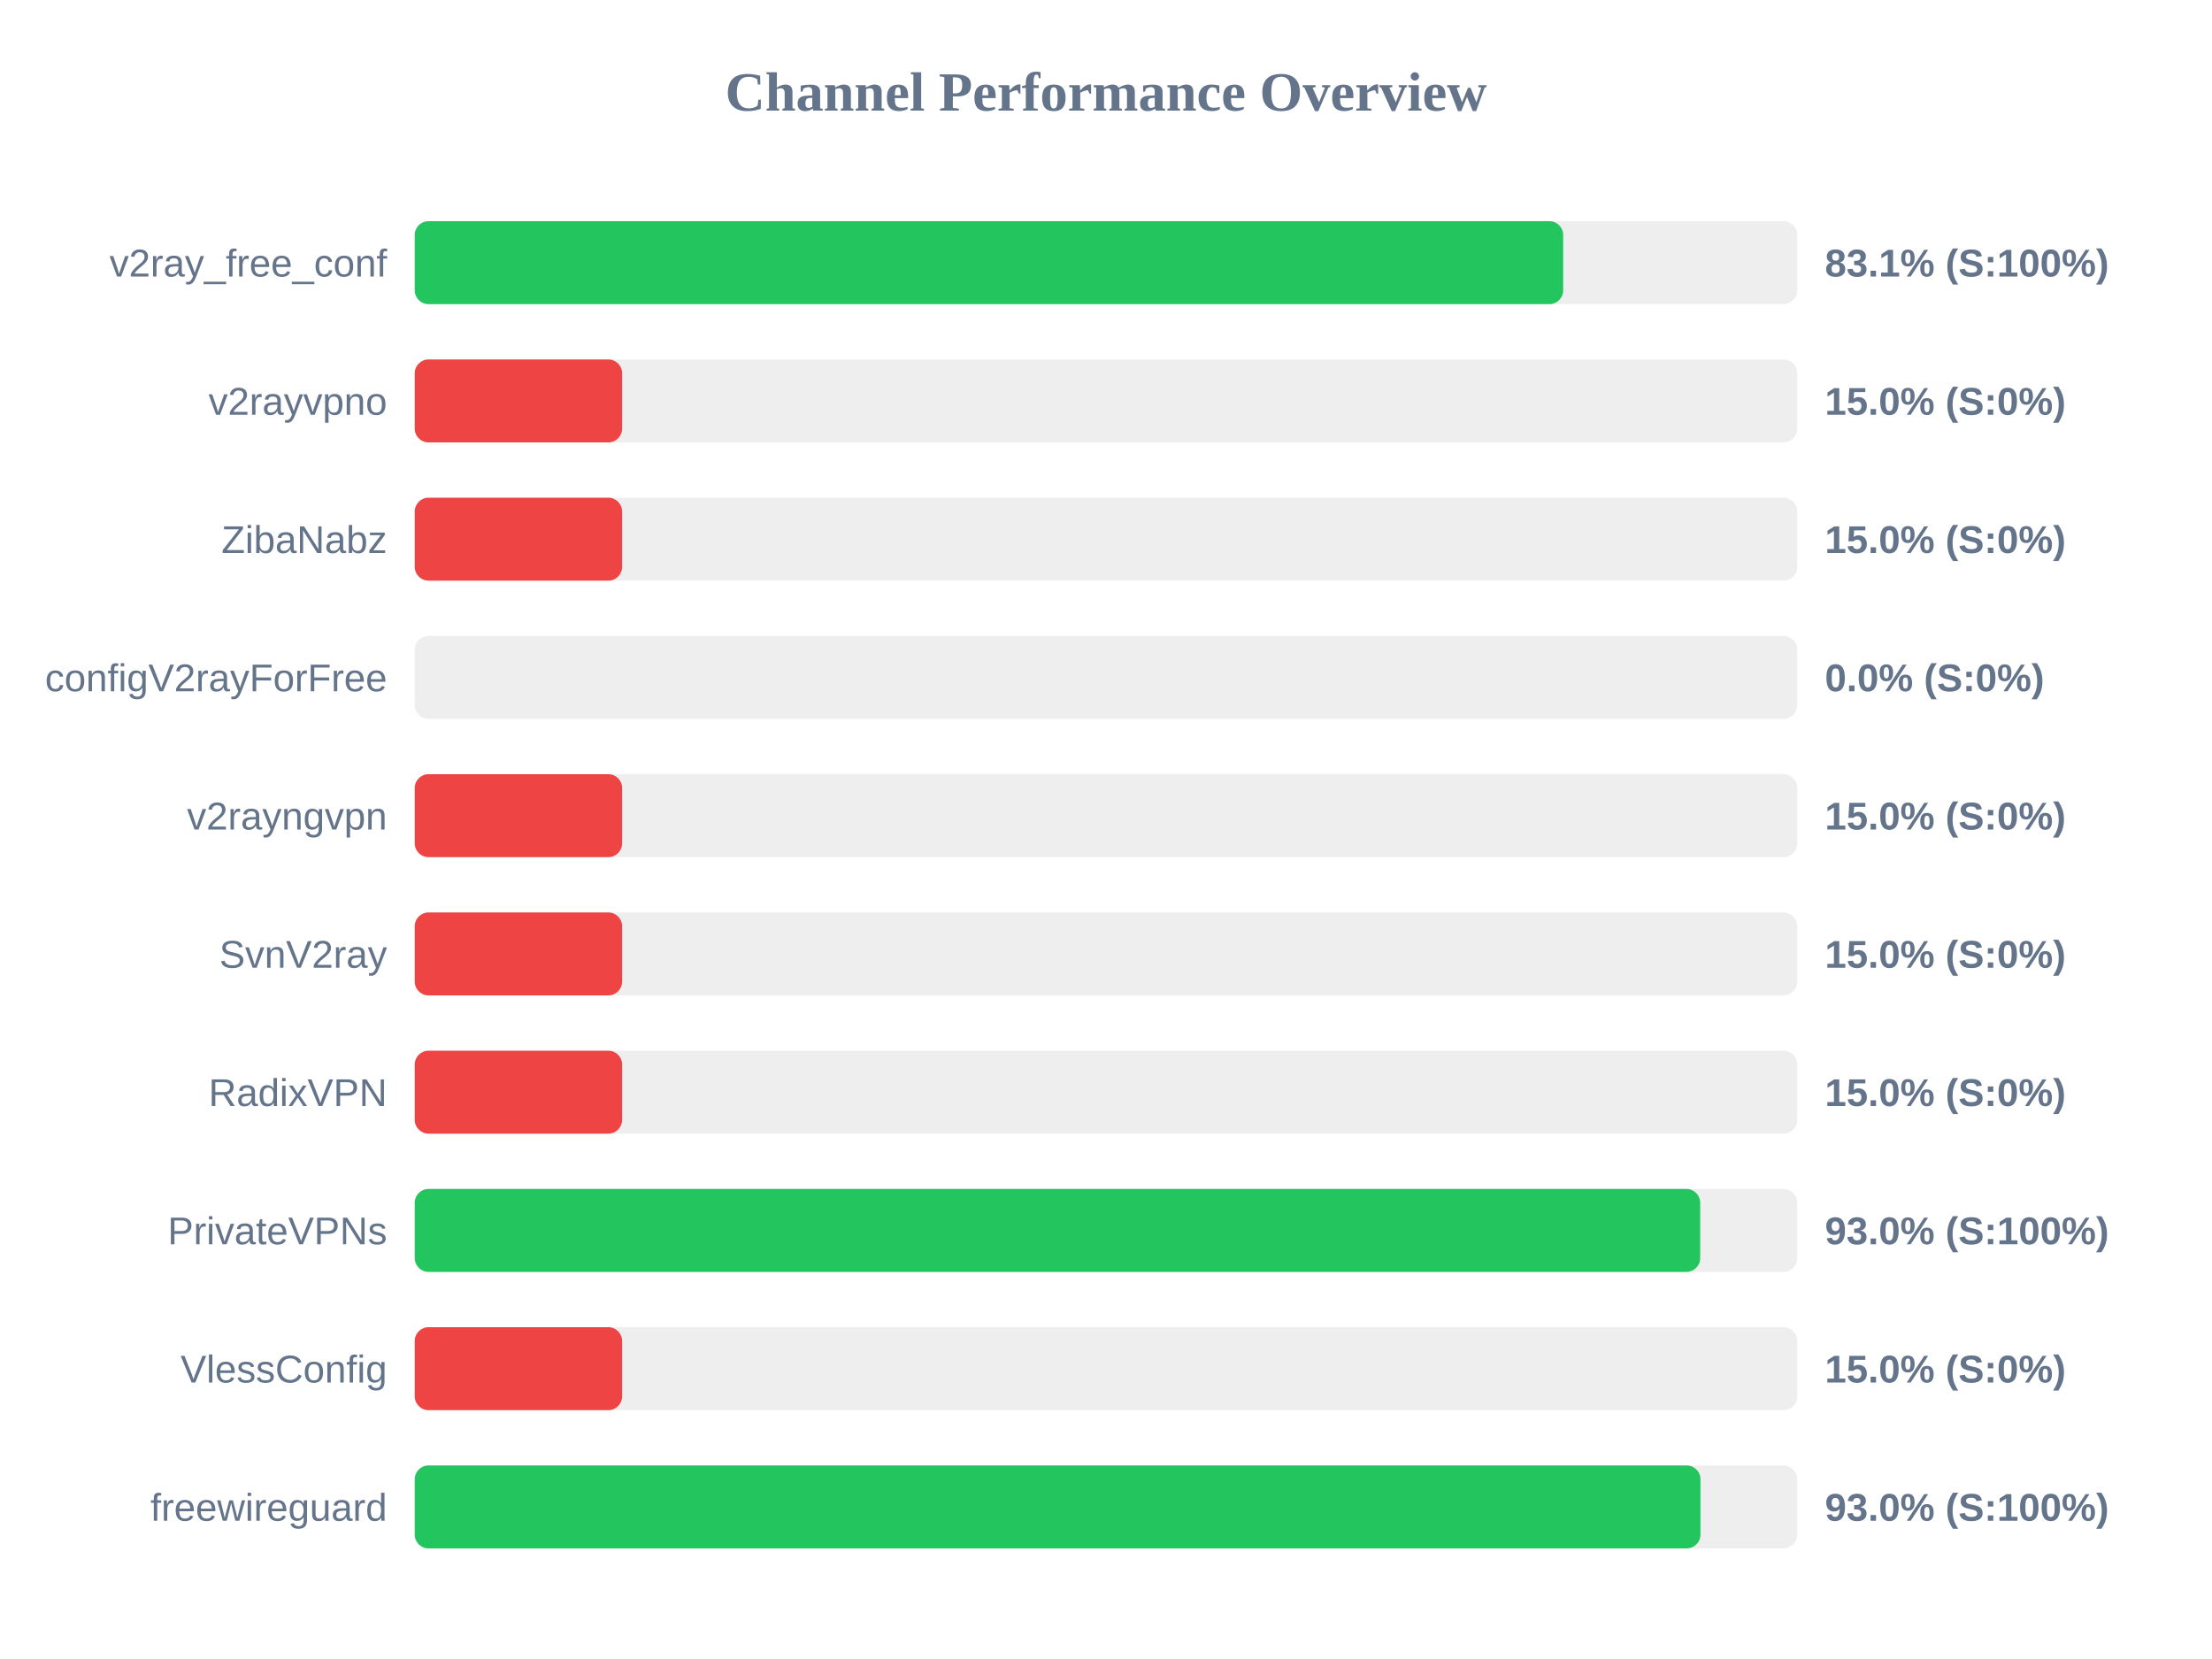
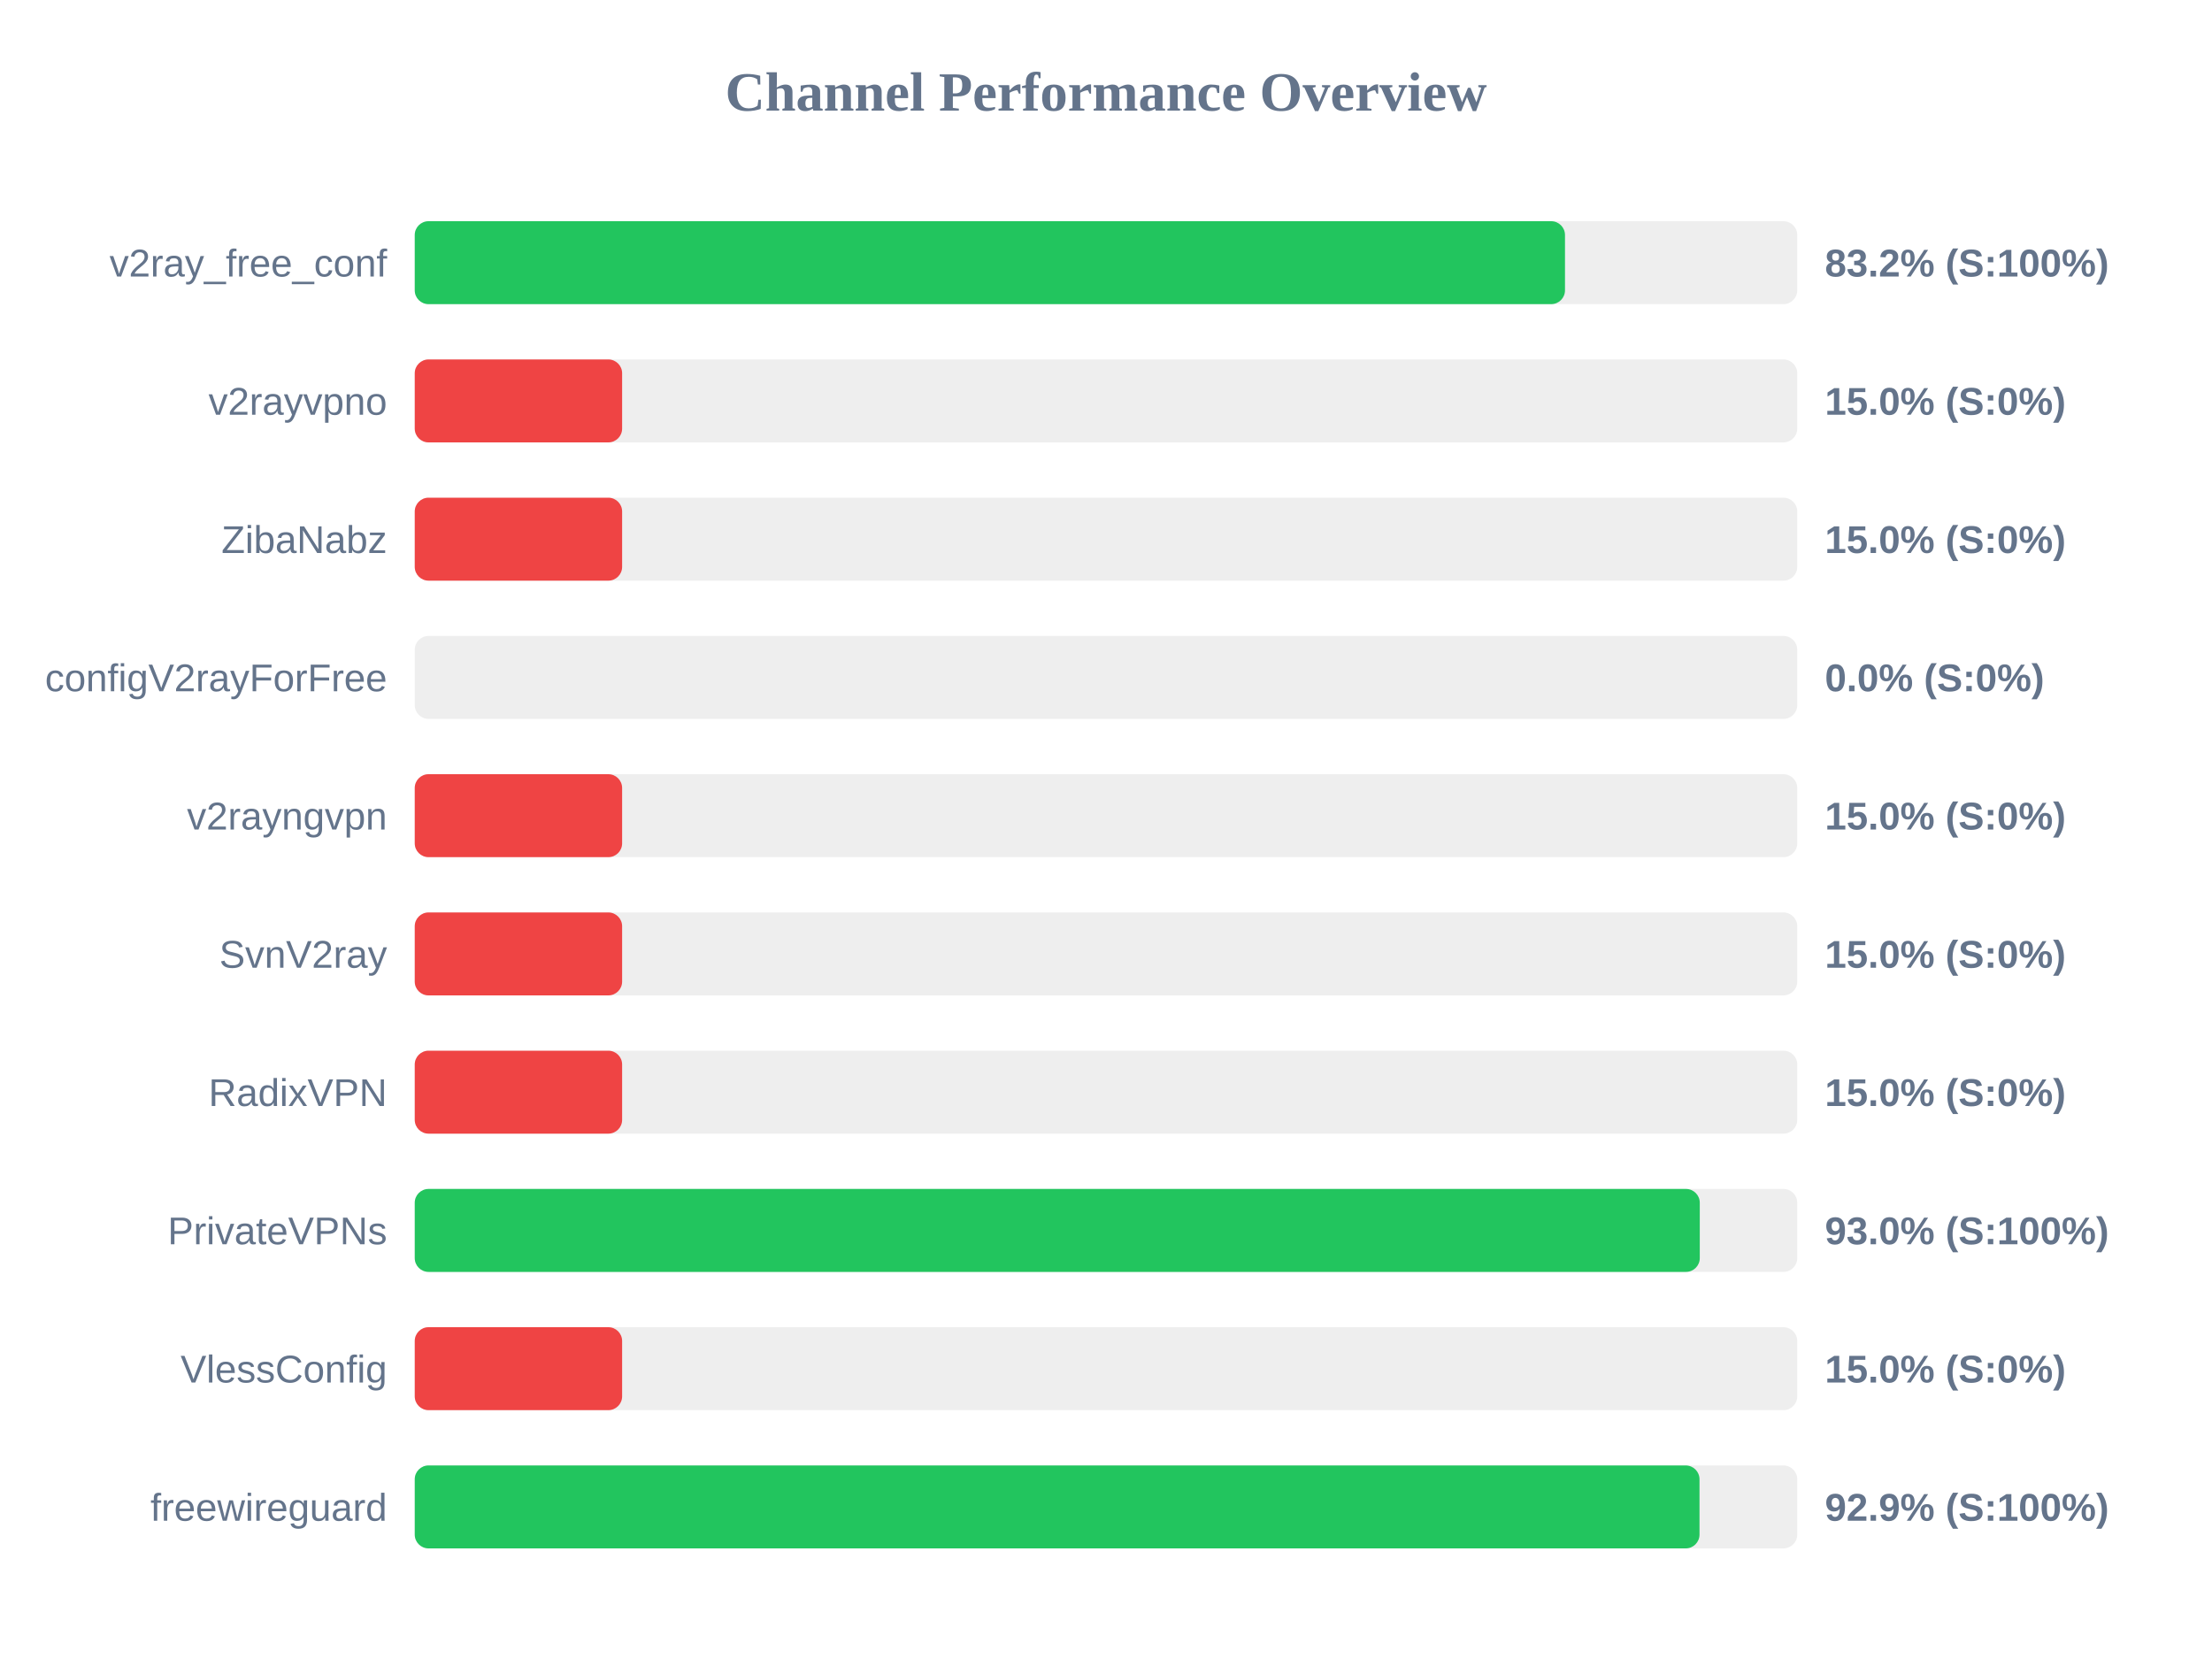
<svg xmlns="http://www.w3.org/2000/svg" width="800" height="600" version="1.1">
  <style>
        .row { font: 14px Arial; fill: #64748b; }
        .score { font: bold 14px Arial; fill: #64748b; }
    </style>
  <text x="400" y="40" text-anchor="middle" font-size="20px" font-weight="bold" fill="#64748b">Channel Performance Overview</text>
  <rect x="150" y="80" width="500" height="30" fill="#eee" rx="5" />
-   <rect x="150" y="80" width="415.35" height="30" fill="#22c55e" rx="5" />
+   <rect x="150" y="80" width="416.0" height="30" fill="#22c55e" rx="5" />
  <text x="140" y="100" text-anchor="end" class="row">v2ray_free_conf</text>
-   <text x="660" y="100" text-anchor="start" class="score">83.1% (S:100%)</text>
+   <text x="660" y="100" text-anchor="start" class="score">83.2% (S:100%)</text>
  <rect x="150" y="130" width="500" height="30" fill="#eee" rx="5" />
  <rect x="150" y="130" width="75.0" height="30" fill="#ef4444" rx="5" />
  <text x="140" y="150" text-anchor="end" class="row">v2rayvpno</text>
  <text x="660" y="150" text-anchor="start" class="score">15.0% (S:0%)</text>
  <rect x="150" y="180" width="500" height="30" fill="#eee" rx="5" />
  <rect x="150" y="180" width="75.0" height="30" fill="#ef4444" rx="5" />
  <text x="140" y="200" text-anchor="end" class="row">ZibaNabz</text>
  <text x="660" y="200" text-anchor="start" class="score">15.0% (S:0%)</text>
  <rect x="150" y="230" width="500" height="30" fill="#eee" rx="5" />
  <rect x="150" y="230" width="0.0" height="30" fill="#ef4444" rx="5" />
  <text x="140" y="250" text-anchor="end" class="row">configV2rayForFree</text>
  <text x="660" y="250" text-anchor="start" class="score">0.0% (S:0%)</text>
  <rect x="150" y="280" width="500" height="30" fill="#eee" rx="5" />
  <rect x="150" y="280" width="75.0" height="30" fill="#ef4444" rx="5" />
  <text x="140" y="300" text-anchor="end" class="row">v2rayngvpn</text>
  <text x="660" y="300" text-anchor="start" class="score">15.0% (S:0%)</text>
  <rect x="150" y="330" width="500" height="30" fill="#eee" rx="5" />
  <rect x="150" y="330" width="75.0" height="30" fill="#ef4444" rx="5" />
  <text x="140" y="350" text-anchor="end" class="row">SvnV2ray</text>
  <text x="660" y="350" text-anchor="start" class="score">15.0% (S:0%)</text>
  <rect x="150" y="380" width="500" height="30" fill="#eee" rx="5" />
  <rect x="150" y="380" width="75.0" height="30" fill="#ef4444" rx="5" />
  <text x="140" y="400" text-anchor="end" class="row">RadixVPN</text>
  <text x="660" y="400" text-anchor="start" class="score">15.0% (S:0%)</text>
  <rect x="150" y="430" width="500" height="30" fill="#eee" rx="5" />
-   <rect x="150" y="430" width="464.9" height="30" fill="#22c55e" rx="5" />
+   <rect x="150" y="430" width="464.75" height="30" fill="#22c55e" rx="5" />
  <text x="140" y="450" text-anchor="end" class="row">PrivateVPNs</text>
  <text x="660" y="450" text-anchor="start" class="score">93.0% (S:100%)</text>
  <rect x="150" y="480" width="500" height="30" fill="#eee" rx="5" />
  <rect x="150" y="480" width="75.0" height="30" fill="#ef4444" rx="5" />
  <text x="140" y="500" text-anchor="end" class="row">VlessConfig</text>
  <text x="660" y="500" text-anchor="start" class="score">15.0% (S:0%)</text>
  <rect x="150" y="530" width="500" height="30" fill="#eee" rx="5" />
-   <rect x="150" y="530" width="465.0" height="30" fill="#22c55e" rx="5" />
+   <rect x="150" y="530" width="464.65" height="30" fill="#22c55e" rx="5" />
  <text x="140" y="550" text-anchor="end" class="row">freewireguard</text>
-   <text x="660" y="550" text-anchor="start" class="score">93.0% (S:100%)</text>
+   <text x="660" y="550" text-anchor="start" class="score">92.9% (S:100%)</text>
</svg>
